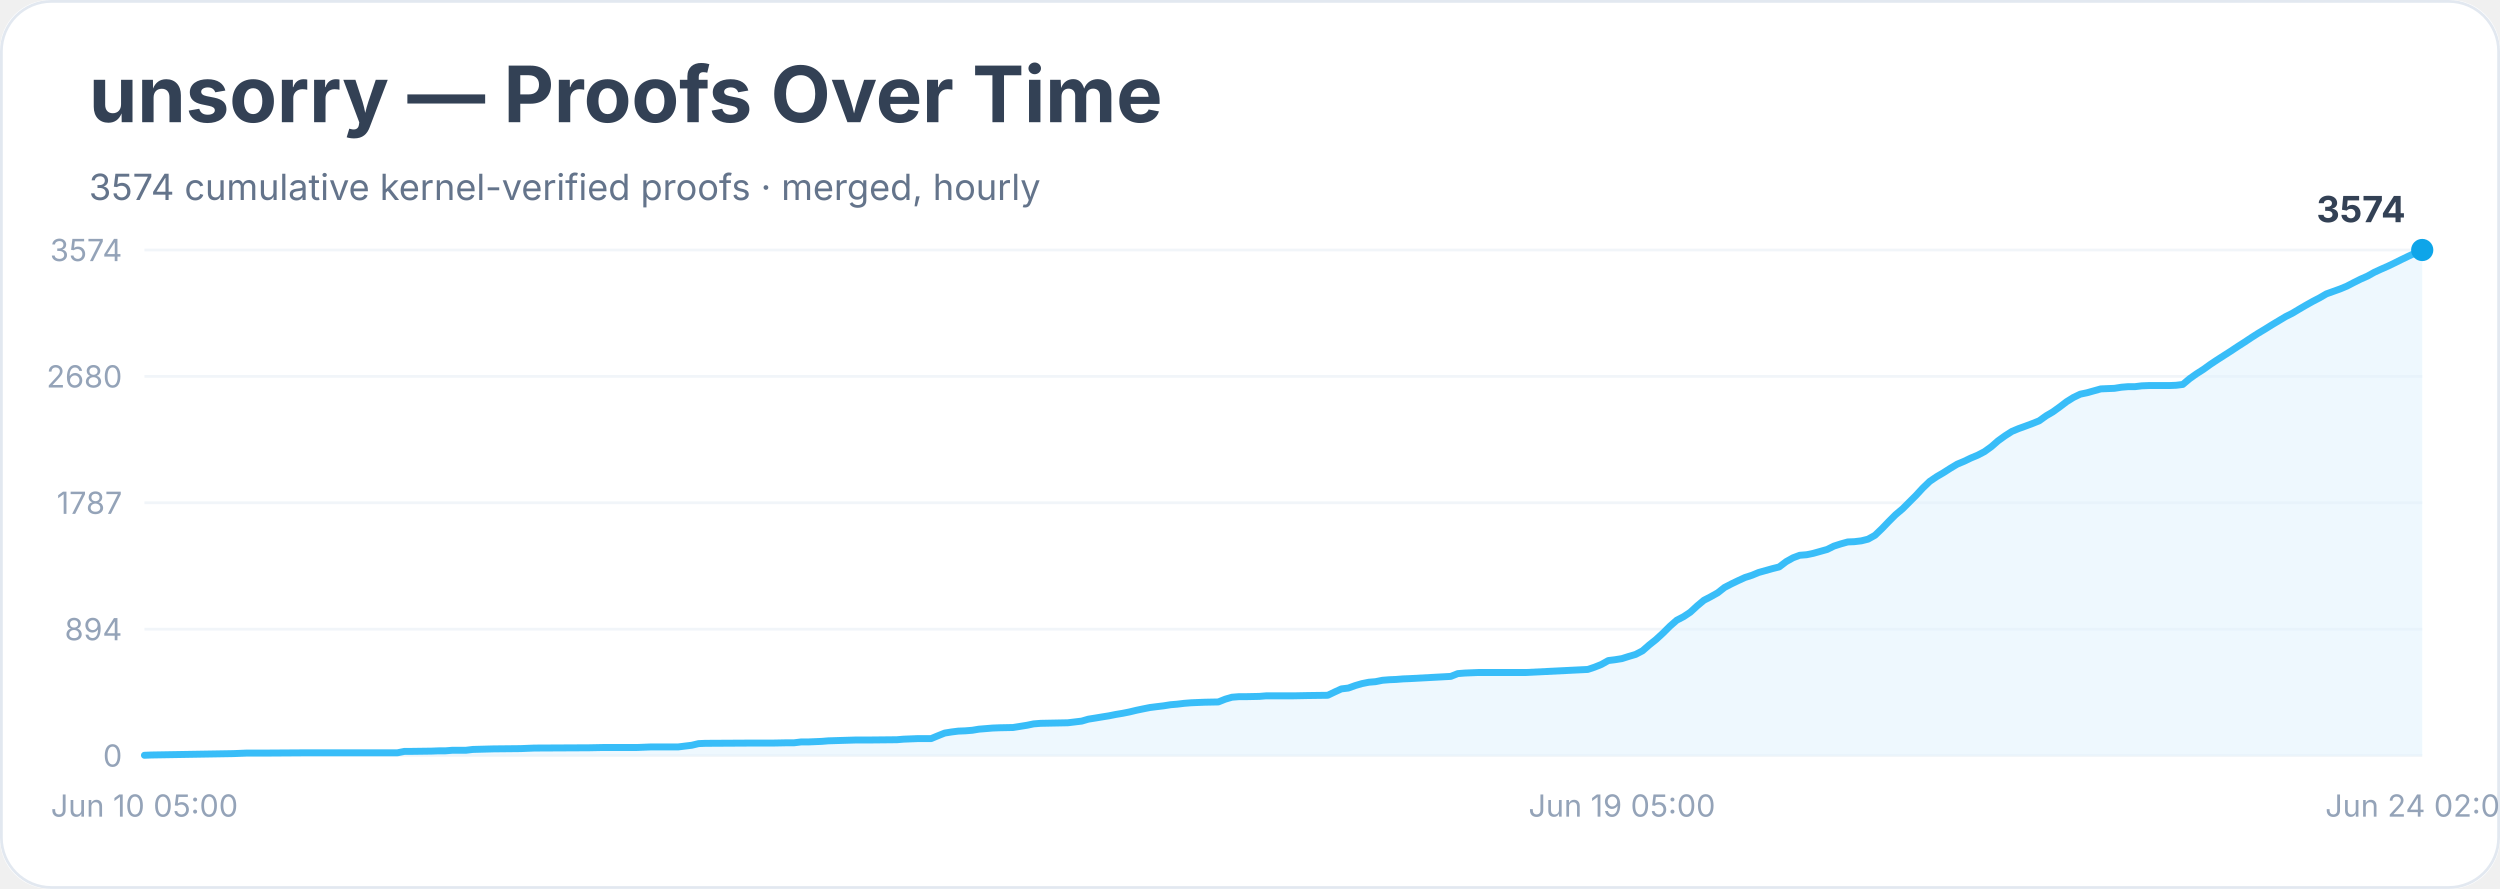
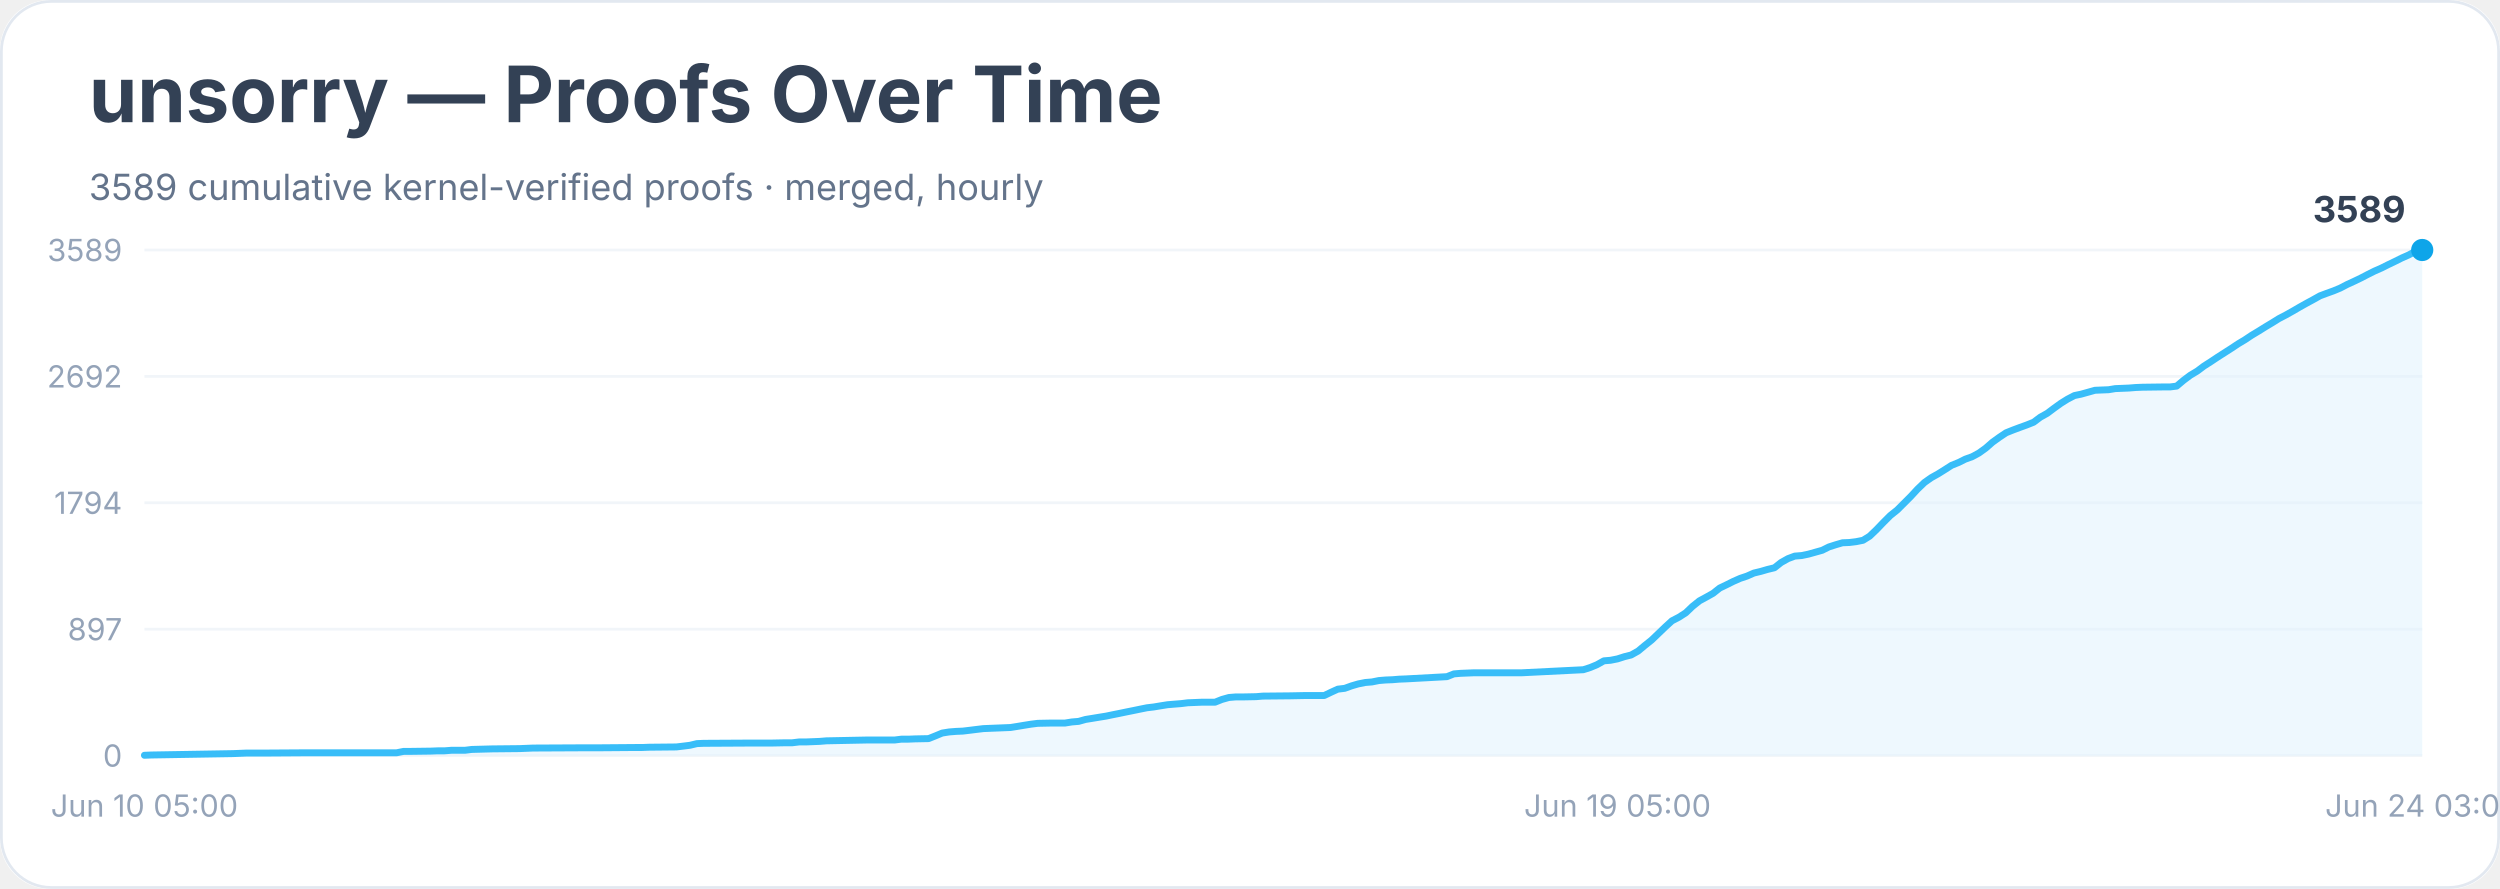
<svg xmlns="http://www.w3.org/2000/svg" width="900" height="320" viewBox="0 0 900 320" role="img" aria-labelledby="title desc">
  <rect width="900" height="100%" rx="18" fill="#ffffff" />
  <rect x="0.5" y="0.5" width="899" height="319" rx="18" fill="none" stroke="#e2e8f0" />
  <text x="32" y="44" font-family="Inter, system-ui, sans-serif" font-size="28" font-weight="700" fill="#334155">unsorry — Proofs Over Time</text>
-   <text x="32" y="72" font-family="Inter, system-ui, sans-serif" font-size="13" fill="#64748b">3574 cumulative kernel-verified proofs · merged, hourly</text>
+   <text x="32" y="72" font-family="Inter, system-ui, sans-serif" font-size="13" fill="#64748b">3589 cumulative kernel-verified proofs · merged, hourly</text>
  <line x1="52" y1="272.0" x2="872" y2="272.0" stroke="#f1f5f9" />
  <text x="44" y="276.0" text-anchor="end" font-family="Inter, system-ui, sans-serif" font-size="11" fill="#94a3b8">0</text>
  <line x1="52" y1="226.5" x2="872" y2="226.5" stroke="#f1f5f9" />
-   <text x="44" y="230.5" text-anchor="end" font-family="Inter, system-ui, sans-serif" font-size="11" fill="#94a3b8">894</text>
+   <text x="44" y="230.5" text-anchor="end" font-family="Inter, system-ui, sans-serif" font-size="11" fill="#94a3b8">897</text>
  <line x1="52" y1="181.0" x2="872" y2="181.0" stroke="#f1f5f9" />
-   <text x="44" y="185.0" text-anchor="end" font-family="Inter, system-ui, sans-serif" font-size="11" fill="#94a3b8">1787</text>
+   <text x="44" y="185.0" text-anchor="end" font-family="Inter, system-ui, sans-serif" font-size="11" fill="#94a3b8">1794</text>
  <line x1="52" y1="135.5" x2="872" y2="135.5" stroke="#f1f5f9" />
-   <text x="44" y="139.5" text-anchor="end" font-family="Inter, system-ui, sans-serif" font-size="11" fill="#94a3b8">2680</text>
+   <text x="44" y="139.5" text-anchor="end" font-family="Inter, system-ui, sans-serif" font-size="11" fill="#94a3b8">2692</text>
  <line x1="52" y1="90.0" x2="872" y2="90.0" stroke="#f1f5f9" />
-   <text x="44" y="94.0" text-anchor="end" font-family="Inter, system-ui, sans-serif" font-size="11" fill="#94a3b8">3574</text>
-   <polygon points="52.0,272.0 52.0,271.9 54.5,271.8 84.0,271.3 86.5,271.2 88.9,271.1 96.3,271.1 111.1,271.0 143.1,271.0 145.6,270.5 148.0,270.5 155.4,270.4 157.9,270.3 160.3,270.3 162.8,270.1 167.7,270.1 170.2,269.8 177.6,269.6 187.4,269.5 189.9,269.4 192.4,269.3 212.1,269.2 217.0,269.1 229.3,269.1 231.8,269.0 234.2,268.9 244.1,268.9 246.5,268.6 249.0,268.3 251.5,267.7 253.9,267.6 271.2,267.5 278.5,267.5 283.5,267.4 285.9,267.4 288.4,267.1 290.9,267.1 293.3,267.0 295.8,266.9 298.2,266.7 308.1,266.4 313.0,266.4 322.9,266.3 325.3,266.1 327.8,266.0 330.3,265.9 335.2,265.9 337.6,264.9 340.1,263.9 342.6,263.5 345.0,263.2 347.5,263.1 350.0,262.9 352.4,262.5 354.9,262.3 357.3,262.1 359.8,262.0 364.7,261.9 367.2,261.5 369.7,261.1 372.1,260.6 374.6,260.4 379.5,260.3 384.4,260.2 386.9,259.9 389.4,259.6 391.8,258.9 394.3,258.5 396.7,258.1 399.2,257.7 401.7,257.2 404.1,256.8 406.6,256.3 409.1,255.7 411.5,255.2 414.0,254.7 416.4,254.4 418.9,254.1 421.4,253.7 423.8,253.5 426.3,253.2 428.8,253.0 431.2,252.9 433.7,252.8 438.6,252.7 441.1,251.7 443.5,251.0 446.0,250.8 448.5,250.8 453.4,250.7 455.8,250.5 465.7,250.5 470.6,250.4 478.0,250.3 480.5,249.1 482.9,248.0 485.4,247.7 487.9,246.8 490.3,246.1 492.8,245.6 495.2,245.4 497.7,244.9 500.2,244.7 502.6,244.6 505.1,244.4 507.6,244.3 522.3,243.5 524.8,242.5 527.3,242.3 529.7,242.2 532.2,242.1 549.4,242.1 571.6,241.0 574.0,240.2 576.5,239.2 579.0,237.8 581.4,237.5 583.9,237.1 586.4,236.3 588.8,235.6 591.3,234.3 593.7,232.2 596.2,230.2 598.7,227.9 601.1,225.5 603.6,223.3 606.1,222.0 608.5,220.4 611.0,218.1 613.4,216.1 615.9,214.8 618.4,213.4 620.8,211.5 623.3,210.2 625.8,209.0 628.2,207.9 630.7,207.1 633.1,206.1 635.6,205.4 638.1,204.7 640.5,204.1 643.0,202.2 645.5,200.8 647.9,199.9 650.4,199.7 652.8,199.2 655.3,198.5 657.8,197.8 660.2,196.6 662.7,195.8 665.2,195.1 667.6,195.0 670.1,194.7 672.5,194.1 675.0,192.7 677.5,190.3 679.9,187.8 682.4,185.3 684.9,183.2 687.3,180.8 689.8,178.3 692.2,175.7 694.7,173.3 697.2,171.6 699.6,170.2 702.1,168.6 704.6,167.1 707.0,166.1 709.5,164.9 711.9,163.9 714.4,162.6 716.9,160.8 719.3,158.7 721.8,156.9 724.3,155.3 726.7,154.3 729.2,153.4 731.6,152.5 734.1,151.5 736.6,149.7 739.0,148.3 741.5,146.5 744.0,144.6 746.4,143.1 748.9,141.9 751.3,141.4 753.8,140.7 756.3,140.0 758.7,139.9 761.2,139.8 763.7,139.4 766.1,139.2 768.6,139.2 771.0,138.9 773.5,138.8 780.9,138.8 783.4,138.7 785.8,138.4 788.3,136.3 790.7,134.6 793.2,133.0 795.7,131.2 798.1,129.6 800.6,128.0 803.1,126.4 805.5,124.8 808.0,123.2 810.4,121.6 812.9,120.0 815.4,118.5 817.8,117.0 820.3,115.5 822.8,114.0 825.2,112.8 827.7,111.3 830.1,109.9 832.6,108.5 835.1,107.2 837.5,105.8 840.0,104.9 842.5,104.0 844.9,103.0 847.4,101.7 849.8,100.5 852.3,99.4 854.8,98.0 857.2,96.9 859.7,95.8 862.2,94.6 864.6,93.4 867.1,92.2 869.5,91.1 872.0,90.0 872.0,272.0" fill="#e0f2fe" opacity="0.55" />
-   <polyline points="52.0,271.9 54.5,271.8 84.0,271.3 86.5,271.2 88.9,271.1 96.3,271.1 111.1,271.0 143.1,271.0 145.6,270.5 148.0,270.5 155.4,270.4 157.9,270.3 160.3,270.3 162.8,270.1 167.7,270.1 170.2,269.8 177.6,269.6 187.4,269.5 189.9,269.4 192.4,269.3 212.1,269.2 217.0,269.1 229.3,269.1 231.8,269.0 234.2,268.9 244.1,268.9 246.5,268.6 249.0,268.3 251.5,267.7 253.9,267.6 271.2,267.5 278.5,267.5 283.5,267.4 285.9,267.4 288.4,267.1 290.9,267.1 293.3,267.0 295.8,266.9 298.2,266.7 308.1,266.4 313.0,266.4 322.9,266.3 325.3,266.1 327.8,266.0 330.3,265.9 335.2,265.9 337.6,264.9 340.1,263.9 342.6,263.5 345.0,263.2 347.5,263.1 350.0,262.9 352.4,262.5 354.9,262.3 357.3,262.1 359.8,262.0 364.7,261.9 367.2,261.5 369.7,261.1 372.1,260.6 374.6,260.4 379.5,260.3 384.4,260.2 386.9,259.9 389.4,259.6 391.8,258.9 394.3,258.5 396.7,258.1 399.2,257.7 401.7,257.2 404.1,256.8 406.6,256.3 409.1,255.7 411.5,255.2 414.0,254.7 416.4,254.4 418.9,254.1 421.4,253.7 423.8,253.5 426.3,253.2 428.8,253.0 431.2,252.9 433.7,252.8 438.6,252.7 441.1,251.7 443.5,251.0 446.0,250.8 448.5,250.8 453.4,250.7 455.8,250.5 465.7,250.5 470.6,250.4 478.0,250.3 480.5,249.1 482.9,248.0 485.4,247.7 487.9,246.8 490.3,246.1 492.8,245.6 495.2,245.4 497.7,244.9 500.2,244.7 502.6,244.6 505.1,244.4 507.6,244.3 522.3,243.5 524.8,242.5 527.3,242.3 529.7,242.2 532.2,242.1 549.4,242.1 571.6,241.0 574.0,240.2 576.5,239.2 579.0,237.8 581.4,237.5 583.9,237.1 586.4,236.3 588.8,235.6 591.3,234.3 593.7,232.2 596.2,230.2 598.7,227.9 601.1,225.5 603.6,223.3 606.1,222.0 608.5,220.4 611.0,218.1 613.4,216.1 615.9,214.8 618.4,213.4 620.8,211.5 623.3,210.2 625.8,209.0 628.2,207.9 630.7,207.1 633.1,206.1 635.6,205.4 638.1,204.7 640.5,204.1 643.0,202.2 645.5,200.8 647.9,199.9 650.4,199.7 652.8,199.2 655.3,198.5 657.8,197.8 660.2,196.6 662.7,195.8 665.2,195.1 667.6,195.0 670.1,194.7 672.5,194.1 675.0,192.7 677.5,190.3 679.9,187.8 682.4,185.3 684.9,183.2 687.3,180.8 689.8,178.3 692.2,175.7 694.7,173.3 697.2,171.6 699.6,170.2 702.1,168.6 704.6,167.1 707.0,166.1 709.5,164.9 711.9,163.9 714.4,162.6 716.9,160.8 719.3,158.7 721.8,156.9 724.3,155.3 726.7,154.3 729.2,153.4 731.6,152.5 734.1,151.5 736.6,149.7 739.0,148.3 741.5,146.5 744.0,144.6 746.4,143.1 748.9,141.9 751.3,141.4 753.8,140.7 756.3,140.0 758.7,139.9 761.2,139.8 763.7,139.4 766.1,139.2 768.6,139.2 771.0,138.9 773.5,138.8 780.9,138.8 783.4,138.7 785.8,138.4 788.3,136.3 790.7,134.6 793.2,133.0 795.7,131.2 798.1,129.6 800.6,128.0 803.1,126.4 805.5,124.8 808.0,123.2 810.4,121.6 812.9,120.0 815.4,118.5 817.8,117.0 820.3,115.5 822.8,114.0 825.2,112.8 827.7,111.3 830.1,109.9 832.6,108.5 835.1,107.2 837.5,105.8 840.0,104.9 842.5,104.0 844.9,103.0 847.4,101.7 849.8,100.5 852.3,99.4 854.8,98.0 857.2,96.9 859.7,95.8 862.2,94.6 864.6,93.4 867.1,92.2 869.5,91.1 872.0,90.0" fill="none" stroke="#38bdf8" stroke-width="2.5" stroke-linejoin="round" stroke-linecap="round" />
+   <text x="44" y="94.0" text-anchor="end" font-family="Inter, system-ui, sans-serif" font-size="11" fill="#94a3b8">3589</text>
+   <polygon points="52.0,272.0 52.0,271.9 54.5,271.8 83.9,271.3 86.4,271.2 88.8,271.1 96.2,271.1 110.9,271.0 142.8,271.0 145.3,270.5 147.7,270.5 155.1,270.4 157.6,270.3 160.0,270.3 162.5,270.1 167.4,270.1 169.8,269.8 177.2,269.6 187.0,269.5 189.5,269.4 191.9,269.3 211.6,269.2 216.5,269.2 228.8,269.1 231.2,269.1 233.7,269.0 243.5,268.9 246.0,268.6 248.4,268.3 250.9,267.7 253.3,267.6 270.5,267.5 277.9,267.5 282.8,267.4 285.2,267.4 287.7,267.1 290.1,267.1 292.6,267.0 295.1,266.9 297.5,266.7 307.3,266.5 312.2,266.4 322.1,266.4 324.5,266.1 327.0,266.1 329.4,266.0 334.3,265.9 336.8,264.9 339.2,263.9 341.7,263.5 344.2,263.3 346.6,263.2 349.1,262.9 351.5,262.6 354.0,262.3 356.4,262.2 358.9,262.1 363.8,261.9 366.3,261.5 368.7,261.1 371.2,260.7 373.6,260.4 378.5,260.3 383.4,260.3 385.9,259.9 388.3,259.7 390.8,259.0 393.3,258.6 395.7,258.2 398.2,257.8 400.6,257.3 403.1,256.8 405.5,256.3 408.0,255.8 410.4,255.3 412.9,254.8 415.4,254.5 417.8,254.1 420.3,253.7 422.7,253.5 425.2,253.3 427.6,253.0 430.1,252.9 432.5,252.8 437.4,252.8 439.9,251.8 442.4,251.1 444.8,250.9 447.3,250.9 452.2,250.8 454.6,250.6 464.5,250.5 469.4,250.4 476.7,250.4 479.2,249.2 481.6,248.1 484.1,247.8 486.6,246.9 489.0,246.2 491.5,245.7 493.9,245.5 496.4,245.0 498.8,244.8 501.3,244.7 503.7,244.5 506.2,244.4 520.9,243.6 523.4,242.6 525.8,242.4 528.3,242.3 530.7,242.2 547.9,242.2 570.0,241.1 572.5,240.3 574.9,239.3 577.4,237.9 579.8,237.7 582.3,237.2 584.8,236.4 587.2,235.8 589.7,234.4 592.1,232.4 594.6,230.4 597.0,228.1 599.5,225.7 601.9,223.5 604.4,222.2 606.9,220.6 609.3,218.3 611.8,216.3 614.2,215.0 616.7,213.6 619.1,211.7 621.6,210.5 624.0,209.3 626.5,208.2 628.9,207.4 631.4,206.3 633.9,205.7 636.3,205.0 638.8,204.4 641.2,202.5 643.7,201.1 646.1,200.2 648.6,200.0 651.0,199.5 653.5,198.8 656.0,198.1 658.4,196.9 660.9,196.1 663.3,195.4 665.8,195.3 668.2,195.0 670.7,194.5 673.1,193.0 675.6,190.6 678.0,188.1 680.5,185.6 683.0,183.6 685.4,181.2 687.9,178.7 690.3,176.1 692.8,173.7 695.2,172.0 697.7,170.6 700.1,169.1 702.6,167.5 705.1,166.5 707.5,165.3 710.0,164.4 712.4,163.1 714.9,161.3 717.3,159.2 719.8,157.4 722.2,155.8 724.7,154.8 727.1,153.9 729.6,153.0 732.1,152.0 734.5,150.2 737.0,148.8 739.4,147.0 741.9,145.2 744.3,143.7 746.8,142.4 749.2,141.9 751.7,141.2 754.2,140.5 756.6,140.4 759.1,140.3 761.5,139.9 764.0,139.8 766.4,139.7 768.9,139.5 771.3,139.4 778.7,139.3 781.2,139.3 783.6,139.0 786.1,136.9 788.5,135.1 791.0,133.6 793.4,131.8 795.9,130.2 798.3,128.6 800.8,127.0 803.3,125.4 805.7,123.8 808.2,122.3 810.6,120.7 813.1,119.2 815.5,117.7 818.0,116.2 820.4,114.7 822.9,113.4 825.4,112.0 827.8,110.6 830.3,109.2 832.7,107.9 835.2,106.5 837.6,105.6 840.1,104.7 842.5,103.7 845.0,102.4 847.4,101.3 849.9,100.1 852.4,98.8 854.8,97.6 857.3,96.5 859.7,95.3 862.2,94.1 864.6,92.9 867.1,91.8 869.5,90.5 872.0,90.0 872.0,272.0" fill="#e0f2fe" opacity="0.55" />
+   <polyline points="52.0,271.9 54.5,271.8 83.9,271.3 86.4,271.2 88.8,271.1 96.2,271.1 110.9,271.0 142.8,271.0 145.3,270.5 147.7,270.5 155.1,270.4 157.6,270.3 160.0,270.3 162.5,270.1 167.4,270.1 169.8,269.8 177.2,269.6 187.0,269.5 189.5,269.4 191.9,269.3 211.6,269.2 216.5,269.2 228.8,269.1 231.2,269.1 233.7,269.0 243.5,268.9 246.0,268.6 248.4,268.3 250.9,267.7 253.3,267.6 270.5,267.5 277.9,267.5 282.8,267.4 285.2,267.4 287.7,267.1 290.1,267.1 292.6,267.0 295.1,266.9 297.5,266.7 307.3,266.5 312.2,266.4 322.1,266.4 324.5,266.1 327.0,266.1 329.4,266.0 334.3,265.9 336.8,264.9 339.2,263.9 341.7,263.5 344.2,263.3 346.6,263.2 349.1,262.9 351.5,262.6 354.0,262.3 356.4,262.2 358.9,262.1 363.8,261.9 366.3,261.5 368.7,261.1 371.2,260.7 373.6,260.4 378.5,260.3 383.4,260.3 385.9,259.9 388.3,259.7 390.8,259.0 393.3,258.6 395.7,258.2 398.2,257.8 400.6,257.3 403.1,256.8 405.5,256.3 408.0,255.8 410.4,255.3 412.9,254.8 415.4,254.5 417.8,254.1 420.3,253.7 422.7,253.5 425.2,253.3 427.6,253.0 430.1,252.9 432.5,252.8 437.4,252.8 439.9,251.8 442.4,251.1 444.8,250.9 447.3,250.9 452.2,250.8 454.6,250.6 464.5,250.5 469.4,250.4 476.7,250.4 479.2,249.2 481.6,248.1 484.1,247.8 486.6,246.9 489.0,246.2 491.5,245.7 493.9,245.5 496.4,245.0 498.8,244.8 501.3,244.7 503.7,244.5 506.2,244.4 520.9,243.6 523.4,242.6 525.8,242.4 528.3,242.3 530.7,242.2 547.9,242.2 570.0,241.1 572.5,240.3 574.9,239.3 577.4,237.9 579.8,237.7 582.3,237.2 584.8,236.4 587.2,235.8 589.7,234.4 592.1,232.4 594.6,230.4 597.0,228.1 599.5,225.7 601.9,223.5 604.4,222.2 606.9,220.6 609.3,218.3 611.8,216.3 614.2,215.0 616.7,213.6 619.1,211.7 621.6,210.5 624.0,209.3 626.5,208.2 628.9,207.4 631.4,206.3 633.9,205.7 636.3,205.0 638.8,204.4 641.2,202.5 643.7,201.1 646.1,200.2 648.6,200.0 651.0,199.5 653.5,198.8 656.0,198.1 658.4,196.9 660.9,196.1 663.3,195.4 665.8,195.3 668.2,195.0 670.7,194.5 673.1,193.0 675.6,190.6 678.0,188.1 680.5,185.6 683.0,183.6 685.4,181.2 687.9,178.7 690.3,176.1 692.8,173.7 695.2,172.0 697.7,170.6 700.1,169.1 702.6,167.5 705.1,166.5 707.5,165.3 710.0,164.4 712.4,163.1 714.9,161.3 717.3,159.2 719.8,157.4 722.2,155.8 724.7,154.8 727.1,153.9 729.6,153.0 732.1,152.0 734.5,150.2 737.0,148.8 739.4,147.0 741.9,145.2 744.3,143.7 746.8,142.4 749.2,141.9 751.7,141.2 754.2,140.5 756.6,140.4 759.1,140.3 761.5,139.9 764.0,139.8 766.4,139.7 768.9,139.5 771.3,139.4 778.7,139.3 781.2,139.3 783.6,139.0 786.1,136.9 788.5,135.1 791.0,133.6 793.4,131.8 795.9,130.2 798.3,128.6 800.8,127.0 803.3,125.4 805.7,123.8 808.2,122.3 810.6,120.7 813.1,119.2 815.5,117.7 818.0,116.2 820.4,114.7 822.9,113.4 825.4,112.0 827.8,110.6 830.3,109.2 832.7,107.9 835.2,106.5 837.6,105.6 840.1,104.7 842.5,103.7 845.0,102.4 847.4,101.3 849.9,100.1 852.4,98.8 854.8,97.6 857.3,96.5 859.7,95.3 862.2,94.1 864.6,92.9 867.1,91.8 869.5,90.5 872.0,90.0" fill="none" stroke="#38bdf8" stroke-width="2.5" stroke-linejoin="round" stroke-linecap="round" />
  <circle cx="872.0" cy="90.0" r="4" fill="#0ea5e9" />
-   <text x="866.0" y="80.0" text-anchor="end" font-family="Inter, system-ui, sans-serif" font-size="13" font-weight="700" fill="#334155">3574</text>
+   <text x="866.0" y="80.0" text-anchor="end" font-family="Inter, system-ui, sans-serif" font-size="13" font-weight="700" fill="#334155">3589</text>
  <text x="52.0" y="294" text-anchor="middle" font-family="Inter, system-ui, sans-serif" font-size="11" fill="#94a3b8">Jun 10 05:00</text>
-   <text x="583.9" y="294" text-anchor="middle" font-family="Inter, system-ui, sans-serif" font-size="11" fill="#94a3b8">Jun 19 05:00</text>
-   <text x="872.0" y="294" text-anchor="middle" font-family="Inter, system-ui, sans-serif" font-size="11" fill="#94a3b8">Jun 24 02:00</text>
+   <text x="582.3" y="294" text-anchor="middle" font-family="Inter, system-ui, sans-serif" font-size="11" fill="#94a3b8">Jun 19 05:00</text>
+   <text x="872.0" y="294" text-anchor="middle" font-family="Inter, system-ui, sans-serif" font-size="11" fill="#94a3b8">Jun 24 03:00</text>
</svg>
